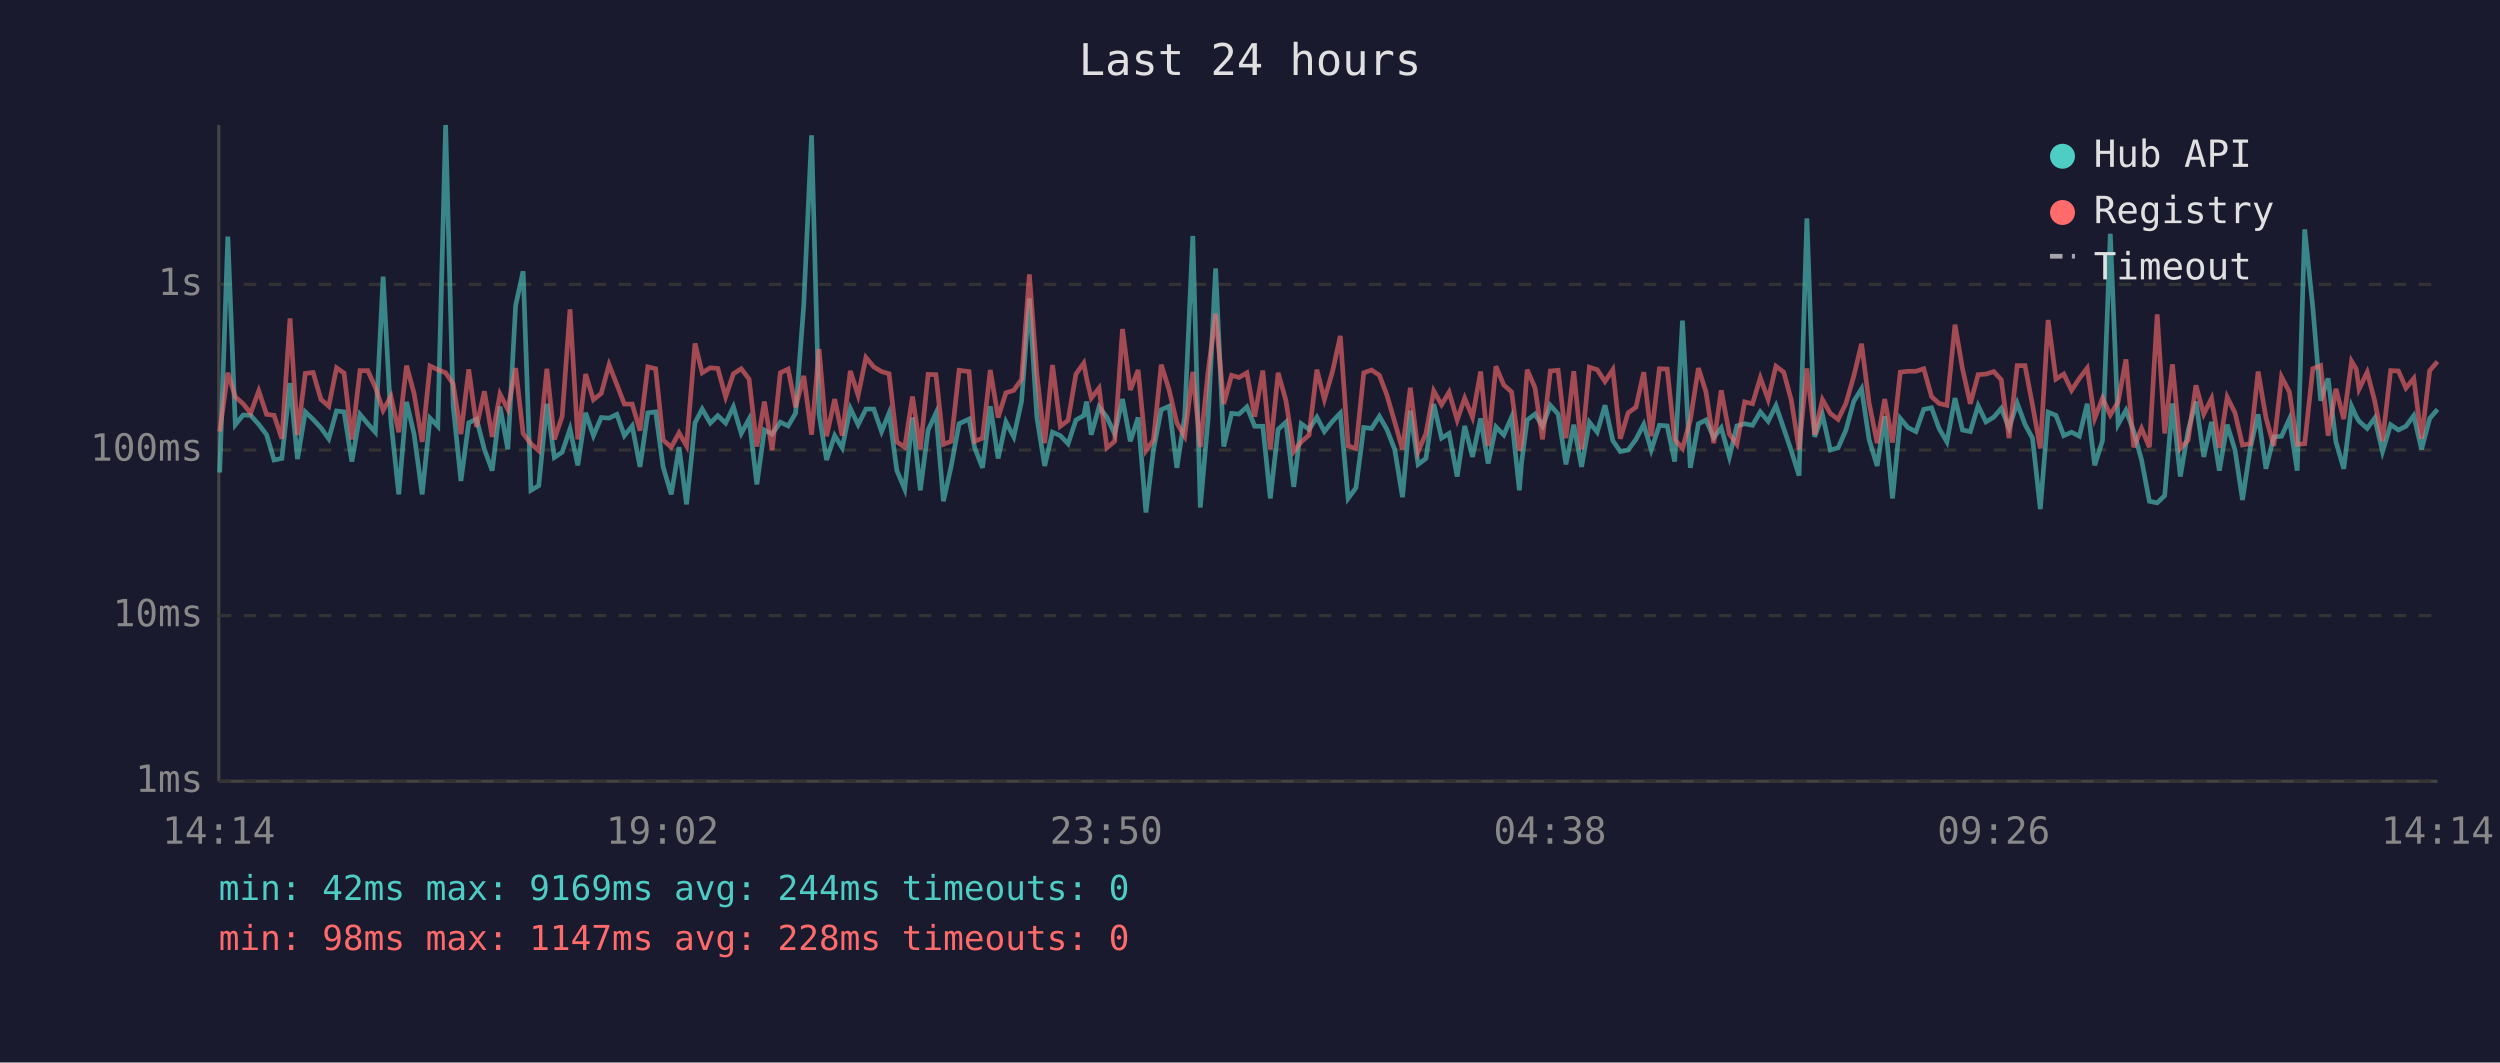
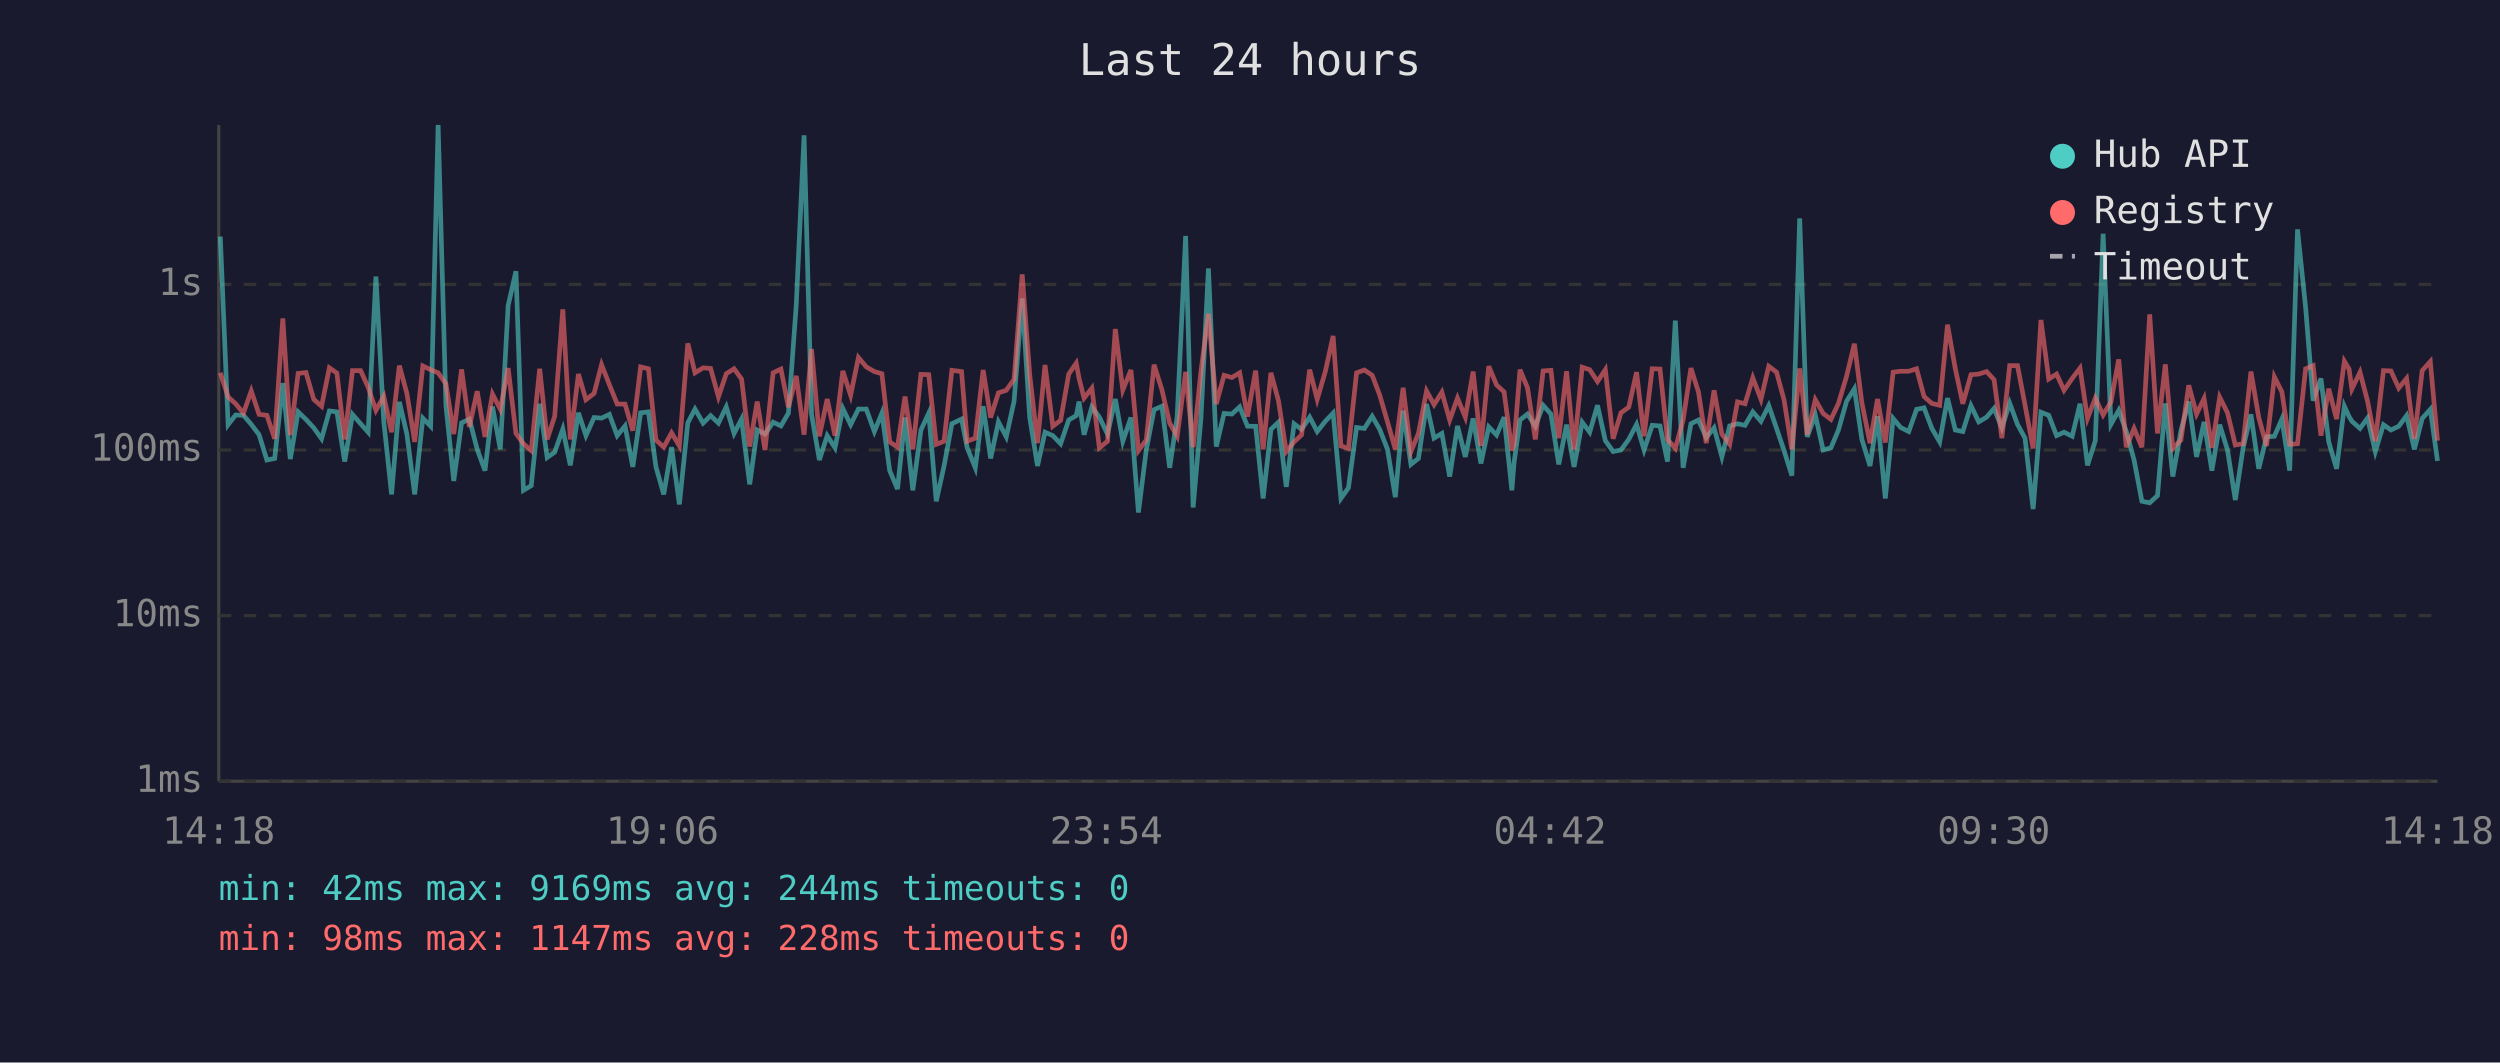
<svg xmlns="http://www.w3.org/2000/svg" viewBox="0 0 800 340" font-family="monospace" font-size="12">
  <rect width="800" height="340" fill="#1a1a2e" />
  <text x="400" y="24" fill="#e0e0e0" font-size="14" text-anchor="middle">Last 24 hours</text>
  <line x1="70" y1="40" x2="70" y2="250" stroke="#444" stroke-width="1" />
  <line x1="70" y1="250" x2="780" y2="250" stroke="#444" stroke-width="1" />
  <line x1="70" y1="250" x2="780" y2="250" stroke="#333" stroke-width="1" stroke-dasharray="4" />
  <text x="65" y="250" fill="#888" text-anchor="end" dominant-baseline="middle">1ms</text>
  <line x1="70" y1="197" x2="780" y2="197" stroke="#333" stroke-width="1" stroke-dasharray="4" />
  <text x="65" y="197" fill="#888" text-anchor="end" dominant-baseline="middle">10ms</text>
  <line x1="70" y1="144" x2="780" y2="144" stroke="#333" stroke-width="1" stroke-dasharray="4" />
  <text x="65" y="144" fill="#888" text-anchor="end" dominant-baseline="middle">100ms</text>
  <line x1="70" y1="91" x2="780" y2="91" stroke="#333" stroke-width="1" stroke-dasharray="4" />
  <text x="65" y="91" fill="#888" text-anchor="end" dominant-baseline="middle">1s</text>
-   <text x="70" y="270" fill="#888" text-anchor="middle">14:14</text>
-   <text x="212" y="270" fill="#888" text-anchor="middle">19:02</text>
-   <text x="354" y="270" fill="#888" text-anchor="middle">23:50</text>
-   <text x="496" y="270" fill="#888" text-anchor="middle">04:38</text>
-   <text x="638" y="270" fill="#888" text-anchor="middle">09:26</text>
-   <text x="780" y="270" fill="#888" text-anchor="middle">14:14</text>
-   <polyline points="70.3,151.2 72.9,75.7 75.3,135.9 77.8,132.8 80.2,132.9 82.8,135.8 85.3,139.1 87.7,147.2 90.2,146.7 92.8,122.6 95.2,146.9 97.7,131.8 100.2,134.2 102.7,136.9 105.2,140.4 107.7,131.5 110.1,131.8 112.6,147.7 115.2,132.6 117.7,135.6 120.1,138.3 122.6,88.5 125.1,134.8 127.6,158.2 130.1,128.6 132.5,138.9 135.1,158.2 137.6,133.8 140.1,136.4 142.6,40.0 145.0,129.8 147.5,153.9 150.0,135.3 152.5,134.1 155.0,143.8 157.5,150.6 160.0,130.1 162.5,143.8 165.0,97.8 167.4,86.8 169.9,156.9 172.4,155.4 175.0,129.2 177.4,146.4 179.9,144.7 182.4,137.3 184.9,148.9 187.4,132.1 189.9,139.4 192.4,133.6 194.9,133.8 197.4,132.6 199.8,139.4 202.3,136.3 204.8,149.4 207.3,132.1 209.8,131.8 212.2,149.4 214.8,158.2 217.3,143.1 219.7,161.4 222.4,135.3 224.7,130.9 227.3,135.4 229.7,133.0 232.2,135.4 234.7,130.2 237.2,138.7 239.7,134.1 242.2,155.0 244.6,137.6 247.1,138.9 249.7,135.1 252.2,136.3 254.6,132.2 257.2,97.6 259.7,43.3 262.1,132.6 264.5,147.2 267.1,139.4 269.5,143.3 272.1,130.7 274.6,135.9 277.1,130.9 279.6,130.9 282.1,138.1 284.5,132.2 287.0,150.6 289.5,156.5 292.0,133.6 294.5,156.9 297.0,137.6 299.5,132.2 301.9,160.4 304.4,149.1 306.9,135.6 310.1,134.1 311.9,143.3 314.4,149.7 316.9,130.0 319.4,146.7 321.9,135.0 324.4,139.8 326.9,128.4 329.4,95.5 331.8,133.5 334.3,149.1 336.8,138.3 339.3,139.4 341.8,142.0 344.3,134.4 346.8,133.0 347.7,128.5 349.2,139.1 351.7,130.2 354.2,133.5 356.7,138.9 359.2,127.7 361.7,141.2 364.2,133.6 366.7,164.0 369.1,144.0 371.6,131.1 374.1,130.0 376.6,149.7 379.1,133.3 381.7,75.5 384.1,162.4 386.6,133.9 389.0,85.9 391.6,142.9 394.1,132.3 396.5,132.5 399.0,130.2 401.5,136.4 404.1,136.4 406.5,159.5 409.0,137.4 411.5,135.1 414.0,155.8 416.4,135.6 418.9,137.4 421.4,133.5 423.8,138.1 426.4,134.8 428.9,132.2 431.4,159.5 433.9,156.1 436.4,136.8 438.9,137.1 441.4,133.2 443.8,137.4 446.3,143.8 448.8,159.1 451.3,131.4 453.8,148.6 456.3,146.7 458.8,129.3 461.3,140.2 463.7,138.7 466.3,152.5 468.7,136.3 471.2,146.2 473.8,133.9 476.2,148.3 478.7,136.6 481.2,139.2 483.7,133.5 486.2,156.9 486.9,148.0 488.7,134.4 491.2,132.5 493.6,136.4 496.1,129.7 498.6,132.5 501.1,148.6 503.6,135.9 506.1,149.4 508.6,135.1 511.1,138.3 513.6,129.7 516.1,141.0 518.5,144.5 521.0,144.0 523.5,140.6 526.0,135.8 528.4,144.0 531.0,136.1 533.5,136.3 535.9,147.7 538.4,102.6 540.9,149.7 543.5,135.6 545.9,134.4 548.4,140.0 550.8,136.9 553.4,146.2 555.8,136.3 558.3,135.6 560.8,136.1 563.3,131.8 565.8,134.8 568.3,129.8 570.8,137.1 573.2,144.2 575.7,152.2 578.2,69.9 580.7,139.8 583.2,132.8 585.7,144.0 588.2,143.3 590.7,137.6 593.2,128.4 595.7,124.4 598.1,140.6 600.7,149.1 603.1,133.2 605.6,159.5 608.1,133.9 610.5,136.8 613.1,138.1 615.6,131.0 618.1,130.5 620.5,137.1 623.0,141.4 625.6,127.4 628.0,137.6 630.5,138.1 633.0,129.8 635.5,135.0 638.0,133.5 640.4,130.7 642.9,136.9 645.5,129.0 648.0,135.8 650.4,140.2 652.9,162.9 655.4,131.9 657.9,132.9 660.4,139.4 662.9,138.3 665.4,139.6 667.9,129.2 670.3,148.9 672.8,141.0 675.3,74.8 677.8,135.8 680.3,131.3 682.8,138.0 685.3,147.2 687.8,160.4 690.3,160.9 692.7,158.6 695.2,129.1 697.7,152.5 700.2,137.8 702.7,128.5 705.2,146.2 707.7,135.0 710.2,150.6 712.7,135.9 715.2,144.0 717.6,160.0 720.1,143.3 722.6,132.6 725.1,150.0 727.6,139.8 730.1,139.6 732.6,134.1 735.1,150.6 737.5,73.4 740.1,98.4 742.6,128.2 745.0,121.1 747.5,141.4 750.0,150.0 752.5,130.0 754.0,133.3 754.9,134.8 757.5,137.1 759.9,133.8 762.4,144.5 765.0,135.9 767.5,137.6 769.9,136.4 772.4,133.0 774.9,143.8 777.5,133.9 780.0,131.0" fill="none" stroke="#4ecdc4" stroke-width="1.5" opacity="0.6" />
-   <polyline points="70.3,138.1 72.9,119.3 75.3,127.0 77.8,129.2 80.2,132.2 82.8,125.1 85.3,132.6 87.7,132.9 90.2,140.4 92.8,101.9 95.2,139.2 97.7,119.5 100.2,119.2 102.7,127.8 105.2,130.0 107.7,117.7 110.1,119.4 112.6,140.6 115.2,118.6 117.7,118.6 120.1,123.9 122.6,131.3 125.1,126.8 127.6,138.3 130.1,117.0 132.5,125.9 135.1,141.4 137.6,117.1 140.1,118.3 142.6,119.3 145.0,122.8 147.5,138.9 150.0,118.2 152.5,136.6 155.0,125.2 157.5,139.8 160.0,126.1 162.5,131.0 165.0,117.8 167.4,138.7 169.9,142.0 172.4,144.2 175.0,118.0 177.4,140.6 179.9,133.2 182.4,99.0 184.9,140.6 187.4,119.7 189.9,127.9 192.4,125.9 194.9,116.7 197.4,123.1 199.8,129.3 202.3,129.3 204.8,137.8 207.3,117.4 209.8,118.0 212.2,140.8 214.8,143.1 217.3,138.5 219.7,142.7 222.4,109.9 224.7,119.3 227.3,117.7 229.7,117.9 232.2,127.0 234.7,119.6 237.2,118.0 239.7,121.3 242.2,142.9 244.6,128.5 247.1,144.0 249.7,119.3 252.2,118.1 254.6,130.3 257.2,120.3 259.7,139.1 262.1,111.7 264.5,139.6 267.1,127.7 269.5,139.4 272.1,118.7 274.6,126.5 277.1,114.4 279.6,117.4 282.1,118.9 284.5,119.6 287.0,141.4 289.5,143.1 292.0,126.9 294.5,143.8 297.0,119.8 299.5,119.9 301.9,142.2 304.4,141.2 306.9,118.5 310.1,118.9 311.9,141.2 314.4,140.2 316.9,118.4 319.4,133.6 321.9,125.7 324.4,124.9 326.9,121.4 329.4,87.8 331.8,119.8 334.3,141.8 336.8,116.8 339.3,136.4 341.8,134.5 344.3,119.7 346.8,116.2 347.7,121.1 349.2,127.4 351.7,124.2 354.2,143.3 356.7,141.2 359.2,105.3 361.7,124.8 364.2,118.4 366.7,144.2 369.1,140.8 371.6,116.7 374.1,124.7 376.6,135.4 379.1,139.6 381.7,119.0 384.1,143.1 386.6,118.9 389.0,100.4 391.6,129.3 394.1,120.1 396.5,120.8 399.0,119.3 401.5,133.3 404.1,118.6 406.5,143.8 409.0,119.3 411.5,128.2 414.0,144.5 416.4,141.4 418.9,139.2 421.4,118.3 423.8,127.8 426.4,118.9 428.9,107.5 431.4,142.7 433.9,143.5 436.4,119.3 438.9,118.4 441.4,120.1 443.8,126.4 446.3,135.0 448.8,143.8 451.3,124.1 453.8,144.5 456.3,138.7 458.8,125.1 461.3,129.5 463.7,125.5 466.3,134.4 468.7,127.4 471.2,133.5 473.8,118.9 476.2,142.7 478.7,117.2 481.2,123.2 483.7,125.4 486.2,144.2 486.9,142.0 488.7,118.3 491.2,124.1 493.6,140.6 496.1,118.7 498.6,118.5 501.1,140.2 503.6,118.8 506.1,143.8 508.6,117.5 511.1,118.3 513.6,122.1 516.1,118.3 518.5,140.4 521.0,132.1 523.5,130.3 526.0,119.1 528.4,139.6 531.0,118.0 533.5,118.1 535.9,140.6 538.4,143.5 540.9,134.4 543.5,117.8 545.9,125.4 548.4,141.8 550.8,124.9 553.4,138.9 555.8,142.2 558.3,128.6 560.8,129.2 563.3,120.9 565.8,127.8 568.3,117.2 570.8,119.1 573.2,128.0 575.7,143.8 578.2,117.9 580.7,139.1 583.2,127.9 585.7,132.3 588.2,134.2 590.7,129.1 593.2,120.4 595.7,110.0 598.1,128.9 600.7,141.8 603.1,127.7 605.6,141.6 608.1,119.1 610.5,118.8 613.1,118.8 615.6,118.0 618.1,126.9 620.5,129.1 623.0,129.7 625.6,103.9 628.0,118.0 630.5,129.2 633.0,119.9 635.5,119.7 638.0,118.9 640.4,121.5 642.9,140.2 645.5,117.0 648.0,117.0 650.4,129.6 652.9,143.5 655.4,102.4 657.9,121.3 660.4,119.7 662.9,124.9 665.4,121.1 667.9,117.8 670.3,133.9 672.8,127.4 675.3,132.8 677.8,128.6 680.3,115.0 682.8,143.1 685.3,137.1 687.8,143.1 690.3,100.6 692.7,138.7 695.2,116.6 697.7,143.5 700.2,140.8 702.7,123.3 705.2,132.5 707.7,127.5 710.2,143.3 712.7,127.1 715.2,132.1 717.6,142.4 720.1,142.0 722.6,118.9 725.1,133.6 727.6,142.7 730.1,120.6 732.6,125.4 735.1,142.2 737.5,142.0 740.1,118.0 742.6,117.0 745.0,139.4 747.5,124.4 750.0,134.1 752.5,115.6 754.0,118.1 754.9,124.5 757.5,119.1 759.9,128.3 762.4,141.2 765.0,118.6 767.5,118.7 769.9,124.2 772.4,121.1 774.9,140.4 777.5,118.6 780.0,115.7" fill="none" stroke="#ff6b6b" stroke-width="1.5" opacity="0.6" />
+   <text x="70" y="270" fill="#888" text-anchor="middle">14:18</text>
+   <text x="212" y="270" fill="#888" text-anchor="middle">19:06</text>
+   <text x="354" y="270" fill="#888" text-anchor="middle">23:54</text>
+   <text x="496" y="270" fill="#888" text-anchor="middle">04:42</text>
+   <text x="638" y="270" fill="#888" text-anchor="middle">09:30</text>
+   <text x="780" y="270" fill="#888" text-anchor="middle">14:18</text>
+   <polyline points="70.5,75.7 73.0,135.9 75.4,132.8 77.9,132.9 80.4,135.8 82.9,139.1 85.4,147.2 87.9,146.7 90.5,122.6 92.9,146.9 95.4,131.8 97.9,134.2 100.4,136.9 102.9,140.4 105.4,131.5 107.8,131.8 110.3,147.7 112.8,132.6 115.4,135.6 117.8,138.3 120.3,88.5 122.8,134.8 125.3,158.2 127.8,128.6 130.2,138.9 132.7,158.2 135.3,133.8 137.8,136.4 140.2,40.0 142.7,129.8 145.2,153.9 147.7,135.3 150.2,134.1 152.7,143.8 155.2,150.6 157.6,130.1 160.1,143.8 162.6,97.8 165.1,86.8 167.5,156.9 170.0,155.4 172.7,129.2 175.1,146.4 177.5,144.7 180.1,137.3 182.5,148.9 185.1,132.1 187.5,139.4 190.1,133.6 192.5,133.8 195.0,132.6 197.5,139.4 200.0,136.3 202.5,149.4 205.0,132.1 207.5,131.8 209.9,149.4 212.4,158.2 214.9,143.1 217.4,161.4 220.1,135.3 222.4,130.9 225.0,135.4 227.4,133.0 229.9,135.4 232.4,130.2 234.9,138.7 237.3,134.1 239.9,155.0 242.3,137.6 244.8,138.9 247.4,135.1 249.9,136.3 252.3,132.2 254.8,97.6 257.3,43.3 259.7,132.6 262.2,147.2 264.7,139.4 267.2,143.3 269.7,130.7 272.2,135.9 274.7,130.9 277.2,130.9 279.8,138.1 282.2,132.2 284.7,150.6 287.2,156.5 289.6,133.6 292.1,156.9 294.7,137.6 297.2,132.2 299.6,160.4 302.1,149.1 304.6,135.6 307.7,134.1 309.5,143.3 312.1,149.7 314.6,130.0 317.0,146.7 319.5,135.0 322.0,139.8 324.5,128.4 327.1,95.5 329.5,133.5 332.0,149.1 334.4,138.3 336.9,139.4 339.4,142.0 342.0,134.4 344.4,133.0 345.3,128.5 346.9,139.1 349.4,130.2 351.8,133.5 354.4,138.9 356.9,127.7 359.3,141.2 361.9,133.6 364.3,164.0 366.8,144.0 369.3,131.1 371.8,130.0 374.3,149.7 376.7,133.3 379.4,75.5 381.8,162.4 384.3,133.9 386.7,85.9 389.2,142.9 391.7,132.3 394.2,132.5 396.7,130.2 399.2,136.4 401.8,136.4 404.2,159.5 406.7,137.4 409.1,135.1 411.6,155.8 414.1,135.6 416.5,137.4 419.1,133.5 421.5,138.1 424.1,134.8 426.6,132.2 429.1,159.5 431.5,156.1 434.1,136.8 436.6,137.1 439.1,133.2 441.5,137.4 444.0,143.8 446.5,159.1 449.0,131.4 451.5,148.6 453.9,146.7 456.5,129.3 458.9,140.2 461.4,138.7 463.9,152.5 466.4,136.3 468.9,146.2 471.4,133.9 473.9,148.3 476.4,136.6 478.9,139.2 481.3,133.5 483.8,156.9 484.5,148.0 486.4,134.4 488.8,132.5 491.3,136.4 493.8,129.7 496.3,132.5 498.8,148.6 501.3,135.9 503.7,149.4 506.3,135.1 508.7,138.3 511.2,129.7 513.7,141.0 516.2,144.5 518.7,144.0 521.2,140.6 523.7,135.8 526.1,144.0 528.7,136.1 531.2,136.3 533.6,147.7 536.1,102.6 538.6,149.7 541.1,135.6 543.5,134.4 546.0,140.0 548.5,136.9 551.0,146.2 553.5,136.3 556.0,135.6 558.4,136.1 560.9,131.8 563.5,134.8 566.0,129.8 568.5,137.1 570.9,144.2 573.4,152.2 575.9,69.9 578.3,139.8 580.9,132.8 583.4,144.0 585.9,143.3 588.3,137.6 590.9,128.4 593.4,124.4 595.8,140.6 598.4,149.1 600.8,133.2 603.3,159.5 605.8,133.9 608.2,136.8 610.8,138.1 613.3,131.0 615.7,130.5 618.2,137.1 620.7,141.4 623.2,127.4 625.7,137.6 628.1,138.1 630.7,129.8 633.2,135.0 635.7,133.5 638.1,130.7 640.6,136.9 643.1,129.0 645.6,135.8 648.0,140.2 650.6,162.9 653.1,131.9 655.6,132.9 658.1,139.4 660.5,138.3 663.1,139.6 665.6,129.2 668.0,148.9 670.5,141.0 673.0,74.8 675.5,135.8 678.0,131.3 680.4,138.0 682.9,147.2 685.4,160.4 687.9,160.9 690.4,158.6 692.9,129.1 695.3,152.5 697.9,137.8 700.4,128.5 702.9,146.2 705.3,135.0 707.8,150.6 710.3,135.9 712.8,144.0 715.3,160.0 717.8,143.3 720.3,132.6 722.8,150.0 725.3,139.8 727.8,139.6 730.2,134.1 732.7,150.6 735.2,73.4 737.8,98.4 740.2,128.2 742.7,121.1 745.2,141.4 747.7,150.0 750.2,130.0 751.7,133.3 752.6,134.8 755.2,137.1 757.6,133.8 760.1,144.5 762.7,135.9 765.1,137.6 767.6,136.4 770.1,133.0 772.6,143.8 775.1,133.9 777.7,131.0 780.0,147.5" fill="none" stroke="#4ecdc4" stroke-width="1.5" opacity="0.6" />
+   <polyline points="70.5,119.3 73.0,127.0 75.4,129.2 77.9,132.2 80.4,125.1 82.9,132.6 85.4,132.9 87.9,140.4 90.5,101.9 92.9,139.2 95.4,119.5 97.9,119.2 100.4,127.8 102.9,130.0 105.4,117.7 107.8,119.4 110.3,140.6 112.8,118.6 115.4,118.6 117.8,123.9 120.3,131.3 122.8,126.8 125.3,138.3 127.8,117.0 130.2,125.9 132.7,141.4 135.3,117.1 137.8,118.3 140.2,119.3 142.7,122.8 145.2,138.9 147.7,118.2 150.2,136.6 152.7,125.2 155.2,139.8 157.6,126.1 160.1,131.0 162.6,117.8 165.1,138.7 167.5,142.0 170.0,144.2 172.7,118.0 175.1,140.6 177.5,133.2 180.1,99.0 182.5,140.6 185.1,119.7 187.5,127.9 190.1,125.9 192.5,116.7 195.0,123.1 197.5,129.3 200.0,129.3 202.5,137.8 205.0,117.4 207.5,118.0 209.9,140.8 212.4,143.1 214.9,138.5 217.4,142.7 220.1,109.9 222.4,119.3 225.0,117.7 227.4,117.9 229.9,127.0 232.4,119.6 234.9,118.0 237.3,121.3 239.9,142.9 242.3,128.5 244.8,144.0 247.4,119.3 249.9,118.1 252.3,130.3 254.8,120.3 257.3,139.1 259.7,111.7 262.2,139.6 264.7,127.7 267.2,139.4 269.7,118.7 272.2,126.5 274.7,114.4 277.2,117.4 279.8,118.9 282.2,119.6 284.7,141.4 287.2,143.1 289.6,126.9 292.1,143.8 294.7,119.8 297.2,119.9 299.6,142.2 302.1,141.2 304.6,118.5 307.7,118.9 309.5,141.2 312.1,140.2 314.6,118.4 317.0,133.6 319.5,125.7 322.0,124.9 324.5,121.4 327.1,87.8 329.5,119.8 332.0,141.8 334.4,116.8 336.9,136.4 339.4,134.5 342.0,119.7 344.4,116.2 345.3,121.1 346.9,127.4 349.4,124.2 351.8,143.3 354.4,141.2 356.9,105.3 359.3,124.8 361.9,118.4 364.3,144.2 366.8,140.8 369.3,116.7 371.8,124.7 374.3,135.4 376.7,139.6 379.4,119.0 381.8,143.1 384.3,118.9 386.7,100.4 389.2,129.3 391.7,120.1 394.2,120.8 396.7,119.3 399.2,133.3 401.8,118.6 404.2,143.8 406.7,119.3 409.1,128.2 411.6,144.5 414.1,141.4 416.5,139.2 419.1,118.3 421.5,127.8 424.1,118.9 426.6,107.5 429.1,142.7 431.5,143.5 434.1,119.3 436.6,118.4 439.1,120.1 441.5,126.4 444.0,135.0 446.5,143.8 449.0,124.1 451.5,144.5 453.9,138.7 456.5,125.1 458.9,129.5 461.4,125.5 463.9,134.4 466.4,127.4 468.9,133.5 471.4,118.9 473.9,142.7 476.4,117.2 478.9,123.2 481.3,125.4 483.8,144.2 484.5,142.0 486.4,118.3 488.8,124.1 491.3,140.6 493.8,118.7 496.3,118.5 498.8,140.2 501.3,118.8 503.7,143.8 506.3,117.5 508.7,118.3 511.2,122.1 513.7,118.3 516.2,140.4 518.7,132.1 521.2,130.3 523.7,119.1 526.1,139.6 528.7,118.0 531.2,118.1 533.6,140.6 536.1,143.5 538.6,134.4 541.1,117.8 543.5,125.4 546.0,141.8 548.5,124.9 551.0,138.9 553.5,142.2 556.0,128.6 558.4,129.2 560.9,120.9 563.5,127.8 566.0,117.2 568.5,119.1 570.9,128.0 573.4,143.8 575.9,117.9 578.3,139.1 580.9,127.9 583.4,132.3 585.9,134.2 588.3,129.1 590.9,120.4 593.4,110.0 595.8,128.9 598.4,141.8 600.8,127.7 603.3,141.6 605.8,119.1 608.2,118.8 610.8,118.8 613.3,118.0 615.7,126.9 618.2,129.1 620.7,129.7 623.2,103.9 625.7,118.0 628.1,129.2 630.7,119.9 633.2,119.7 635.7,118.9 638.1,121.5 640.6,140.2 643.1,117.0 645.6,117.0 648.0,129.6 650.6,143.5 653.1,102.4 655.6,121.3 658.1,119.7 660.5,124.9 663.1,121.1 665.6,117.8 668.0,133.9 670.5,127.4 673.0,132.8 675.5,128.6 678.0,115.0 680.4,143.1 682.9,137.1 685.4,143.1 687.9,100.6 690.4,138.7 692.9,116.6 695.3,143.5 697.9,140.8 700.4,123.3 702.9,132.5 705.3,127.5 707.8,143.3 710.3,127.1 712.8,132.1 715.3,142.4 717.8,142.0 720.3,118.9 722.8,133.6 725.3,142.7 727.8,120.6 730.2,125.4 732.7,142.2 735.2,142.0 737.8,118.0 740.2,117.0 742.7,139.4 745.2,124.4 747.7,134.1 750.2,115.6 751.7,118.1 752.6,124.5 755.2,119.1 757.6,128.3 760.1,141.2 762.7,118.6 765.1,118.7 767.6,124.2 770.1,121.1 772.6,140.4 775.1,118.6 777.7,115.7 780.0,141.0" fill="none" stroke="#ff6b6b" stroke-width="1.5" opacity="0.6" />
  <circle cx="660" cy="50" r="4" fill="#4ecdc4" />
  <text x="670" y="50" fill="#e0e0e0" dominant-baseline="middle">Hub API</text>
  <circle cx="660" cy="68" r="4" fill="#ff6b6b" />
  <text x="670" y="68" fill="#e0e0e0" dominant-baseline="middle">Registry</text>
  <line x1="656" y1="82" x2="664" y2="82" stroke="#e0e0e0" stroke-width="1.5" stroke-dasharray="4,3" opacity="0.7" />
  <text x="670" y="86" fill="#e0e0e0" dominant-baseline="middle">Timeout</text>
  <text x="70" y="288" fill="#4ecdc4" font-size="11">min: 42ms  max: 9169ms  avg: 244ms  timeouts: 0</text>
  <text x="70" y="304" fill="#ff6b6b" font-size="11">min: 98ms  max: 1147ms  avg: 228ms  timeouts: 0</text>
</svg>
